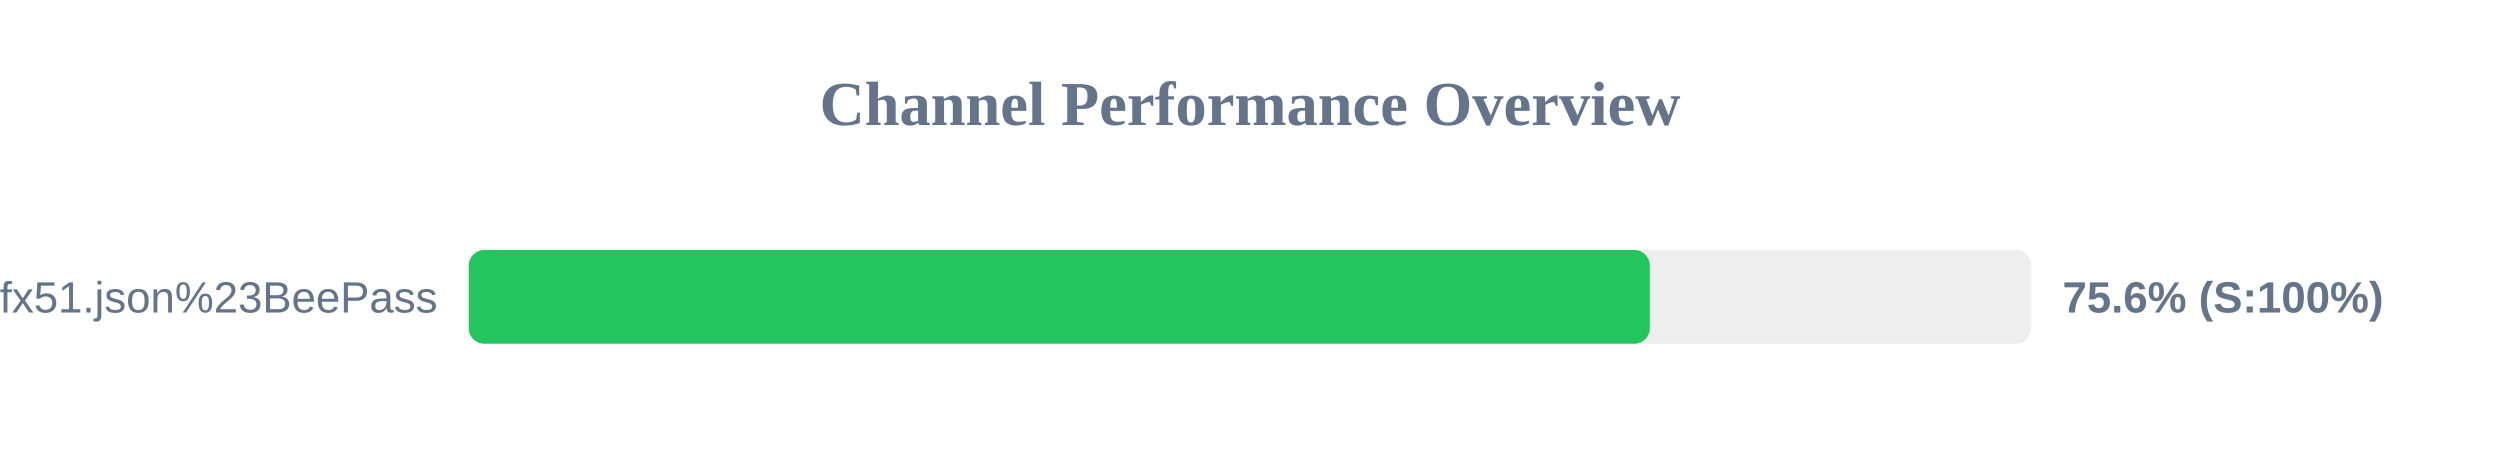
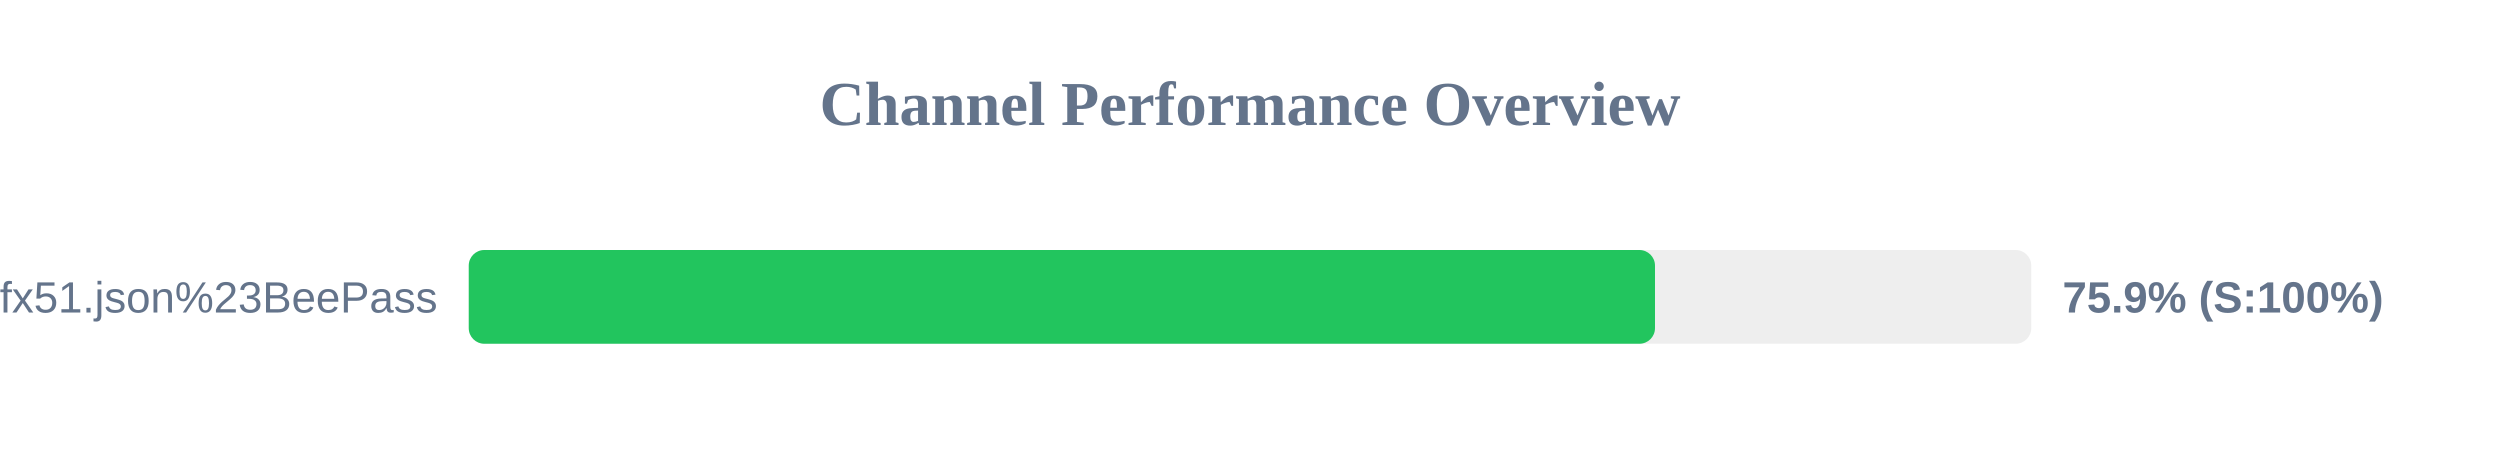
<svg xmlns="http://www.w3.org/2000/svg" width="800" height="150" version="1.1">
  <style>
        .row { font: 14px Arial; fill: #64748b; }
        .score { font: bold 14px Arial; fill: #64748b; }
    </style>
  <text x="400" y="40" text-anchor="middle" font-size="20px" font-weight="bold" fill="#64748b">Channel Performance Overview</text>
  <rect x="150" y="80" width="500" height="30" fill="#eee" rx="5" />
-   <rect x="150" y="80" width="377.95" height="30" fill="#22c55e" rx="5" />
+   <rect x="150" y="80" width="379.6" height="30" fill="#22c55e" rx="5" />
  <text x="140" y="100" text-anchor="end" class="row">sub?s=ssconf%3A%2F%2Fs3.amazonaws.com%2Fbeedynconprd%2Fzf38bv6oxi1nv3wfkpmxyfl8yj5fargza3foantoalu16vznl0ckxx7bgf1ufx51.json%23BeePass</text>
-   <text x="660" y="100" text-anchor="start" class="score">75.6% (S:100%)</text>
+   <text x="660" y="100" text-anchor="start" class="score">75.9% (S:100%)</text>
</svg>
